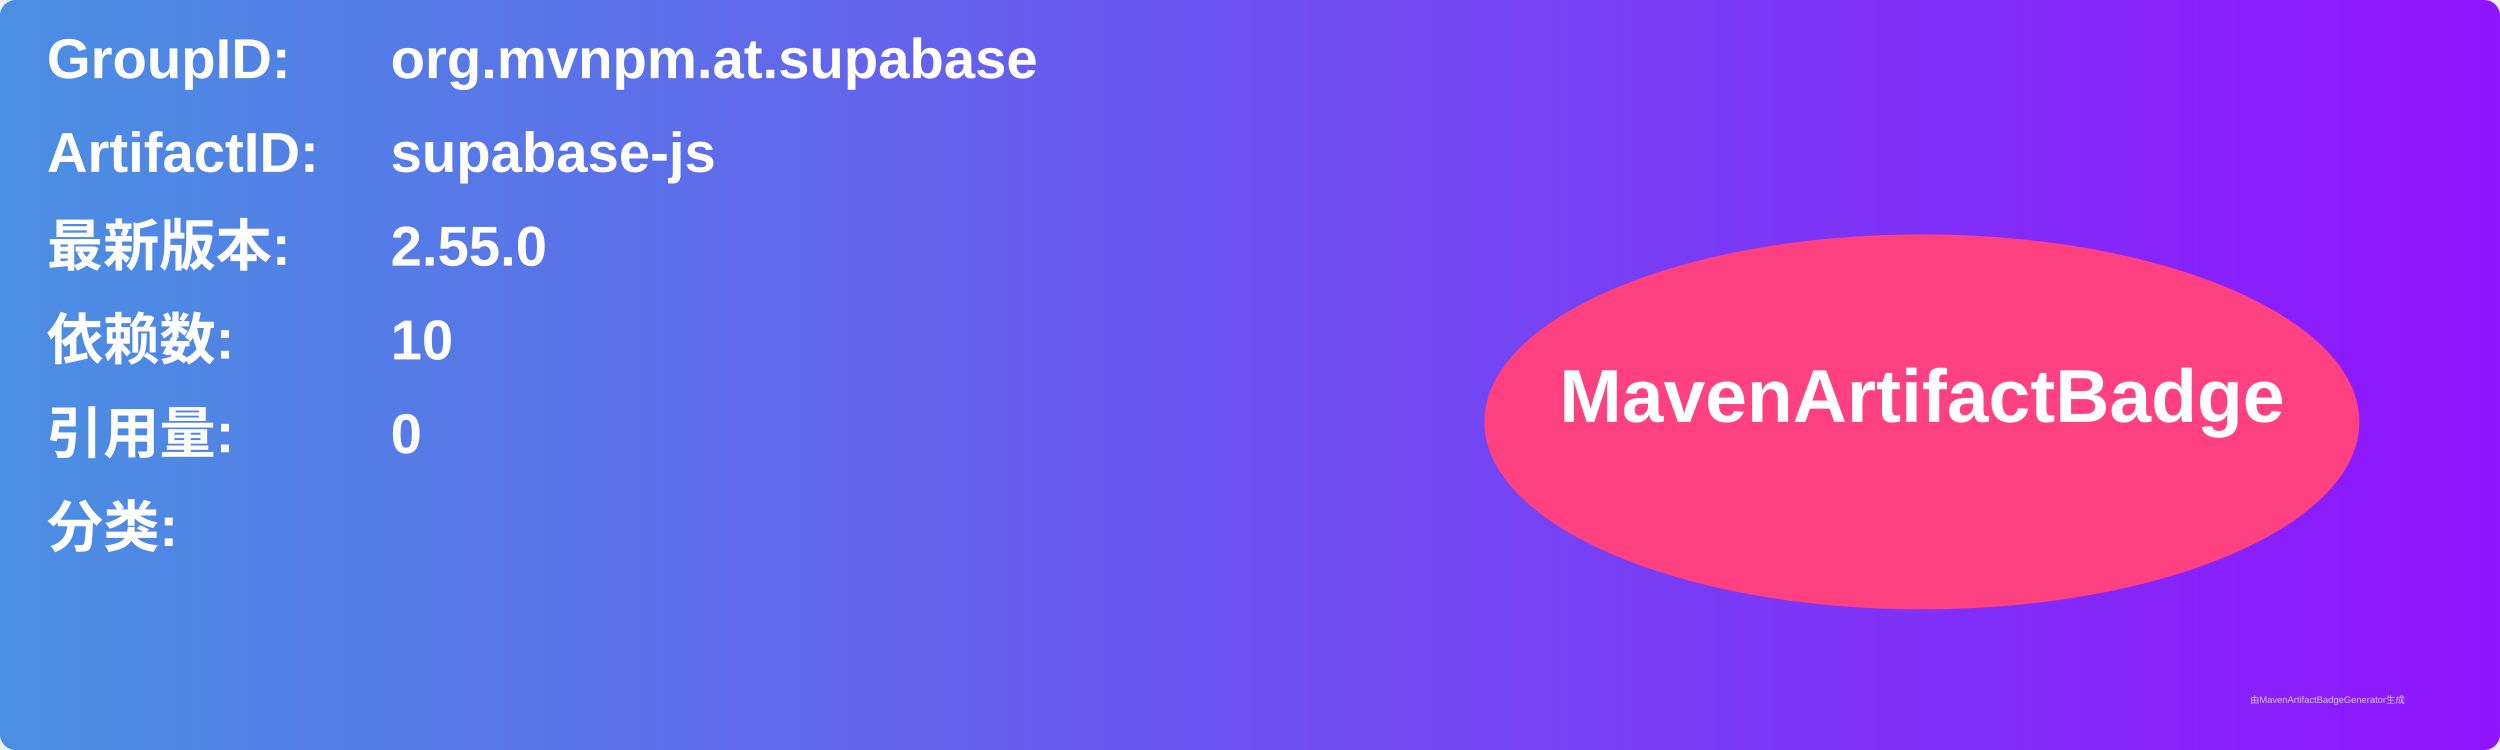
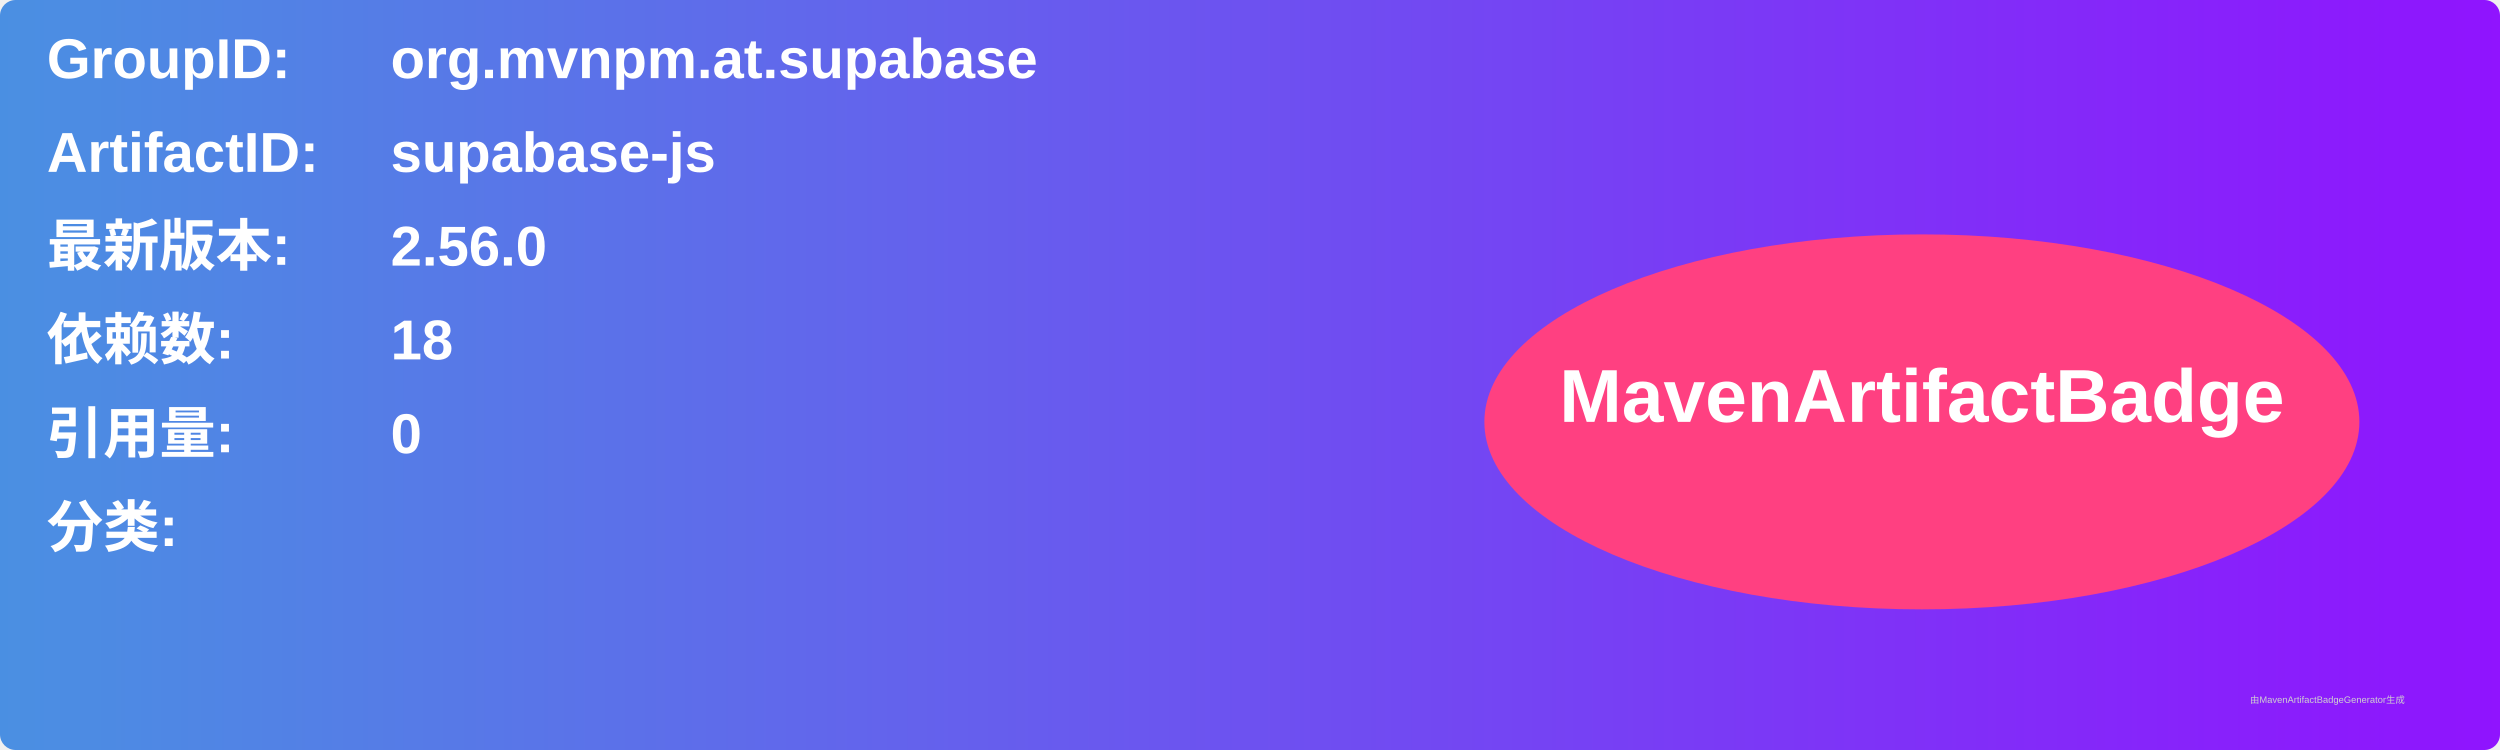
<svg xmlns="http://www.w3.org/2000/svg" width="800" height="240" viewBox="0 0 800 240">
  <linearGradient id="grad" x1="0%" y1="0%" x2="100%" y2="0%">
    <stop offset="0%" stop-color="#4a90e2" />
    <stop offset="100%" stop-color="#9013fe" />
  </linearGradient>
  <rect width="100%" height="100%" rx="5" ry="5" fill="url(#grad)" />
  <g transform="translate(15, 15)">
    <text x="0" y="10" font-family="Arial" font-size="18" fill="white" font-weight="bold" width="260">GroupID:</text>
    <text x="110" y="10" font-family="Arial" font-size="18" fill="white" font-weight="bold" width="460">org.mvnpm.at.supabase</text>
    <text x="0" y="40" font-family="Arial" font-size="18" fill="white" font-weight="bold" width="260">ArtifactID:</text>
    <text x="110" y="40" font-family="Arial" font-size="18" fill="white" font-weight="bold" width="460">supabase-js</text>
    <text x="0" y="70" font-family="Arial" font-size="18" fill="white" font-weight="bold">最新版本:</text>
    <text x="110" y="70" font-family="Arial" font-size="18" fill="white" font-weight="bold">
-       <tspan font-weight="bold">2.55.0</tspan>
+       <tspan font-weight="bold">2.56.0</tspan>
    </text>
    <text x="0" y="100" font-family="Arial" font-size="18" fill="white" font-weight="bold">依赖数: </text>
    <text x="110" y="100" font-family="Arial" font-size="18" fill="white">
-       <tspan font-weight="bold">10</tspan>
+       <tspan font-weight="bold">18</tspan>
    </text>
    <text x="0" y="130" font-family="Arial" font-size="18" fill="white" font-weight="bold">引用量: </text>
    <text x="110" y="130" font-family="Arial" font-size="18" fill="white">
      <tspan font-weight="bold">0</tspan>
    </text>
    <text x="0" y="160" font-family="Arial" font-size="18" fill="white" font-weight="bold">分类:</text>
    <text x="10" y="190" font-family="Arial" font-size="10" fill="white">
      <tspan font-weight="bold" />
    </text>
    <ellipse cx="600" cy="120" rx="140" ry="60" fill="#ff4081" />
    <text x="600" y="120" text-anchor="middle" font-family="Arial" font-size="24" fill="white" font-weight="bold">MavenArtifactBadge</text>
  </g>
  <text x="720" y="225" font-family="Arial" font-size="3" fill="#d0d0d0">由MavenArtifactBadgeGenerator生成</text>
</svg>
